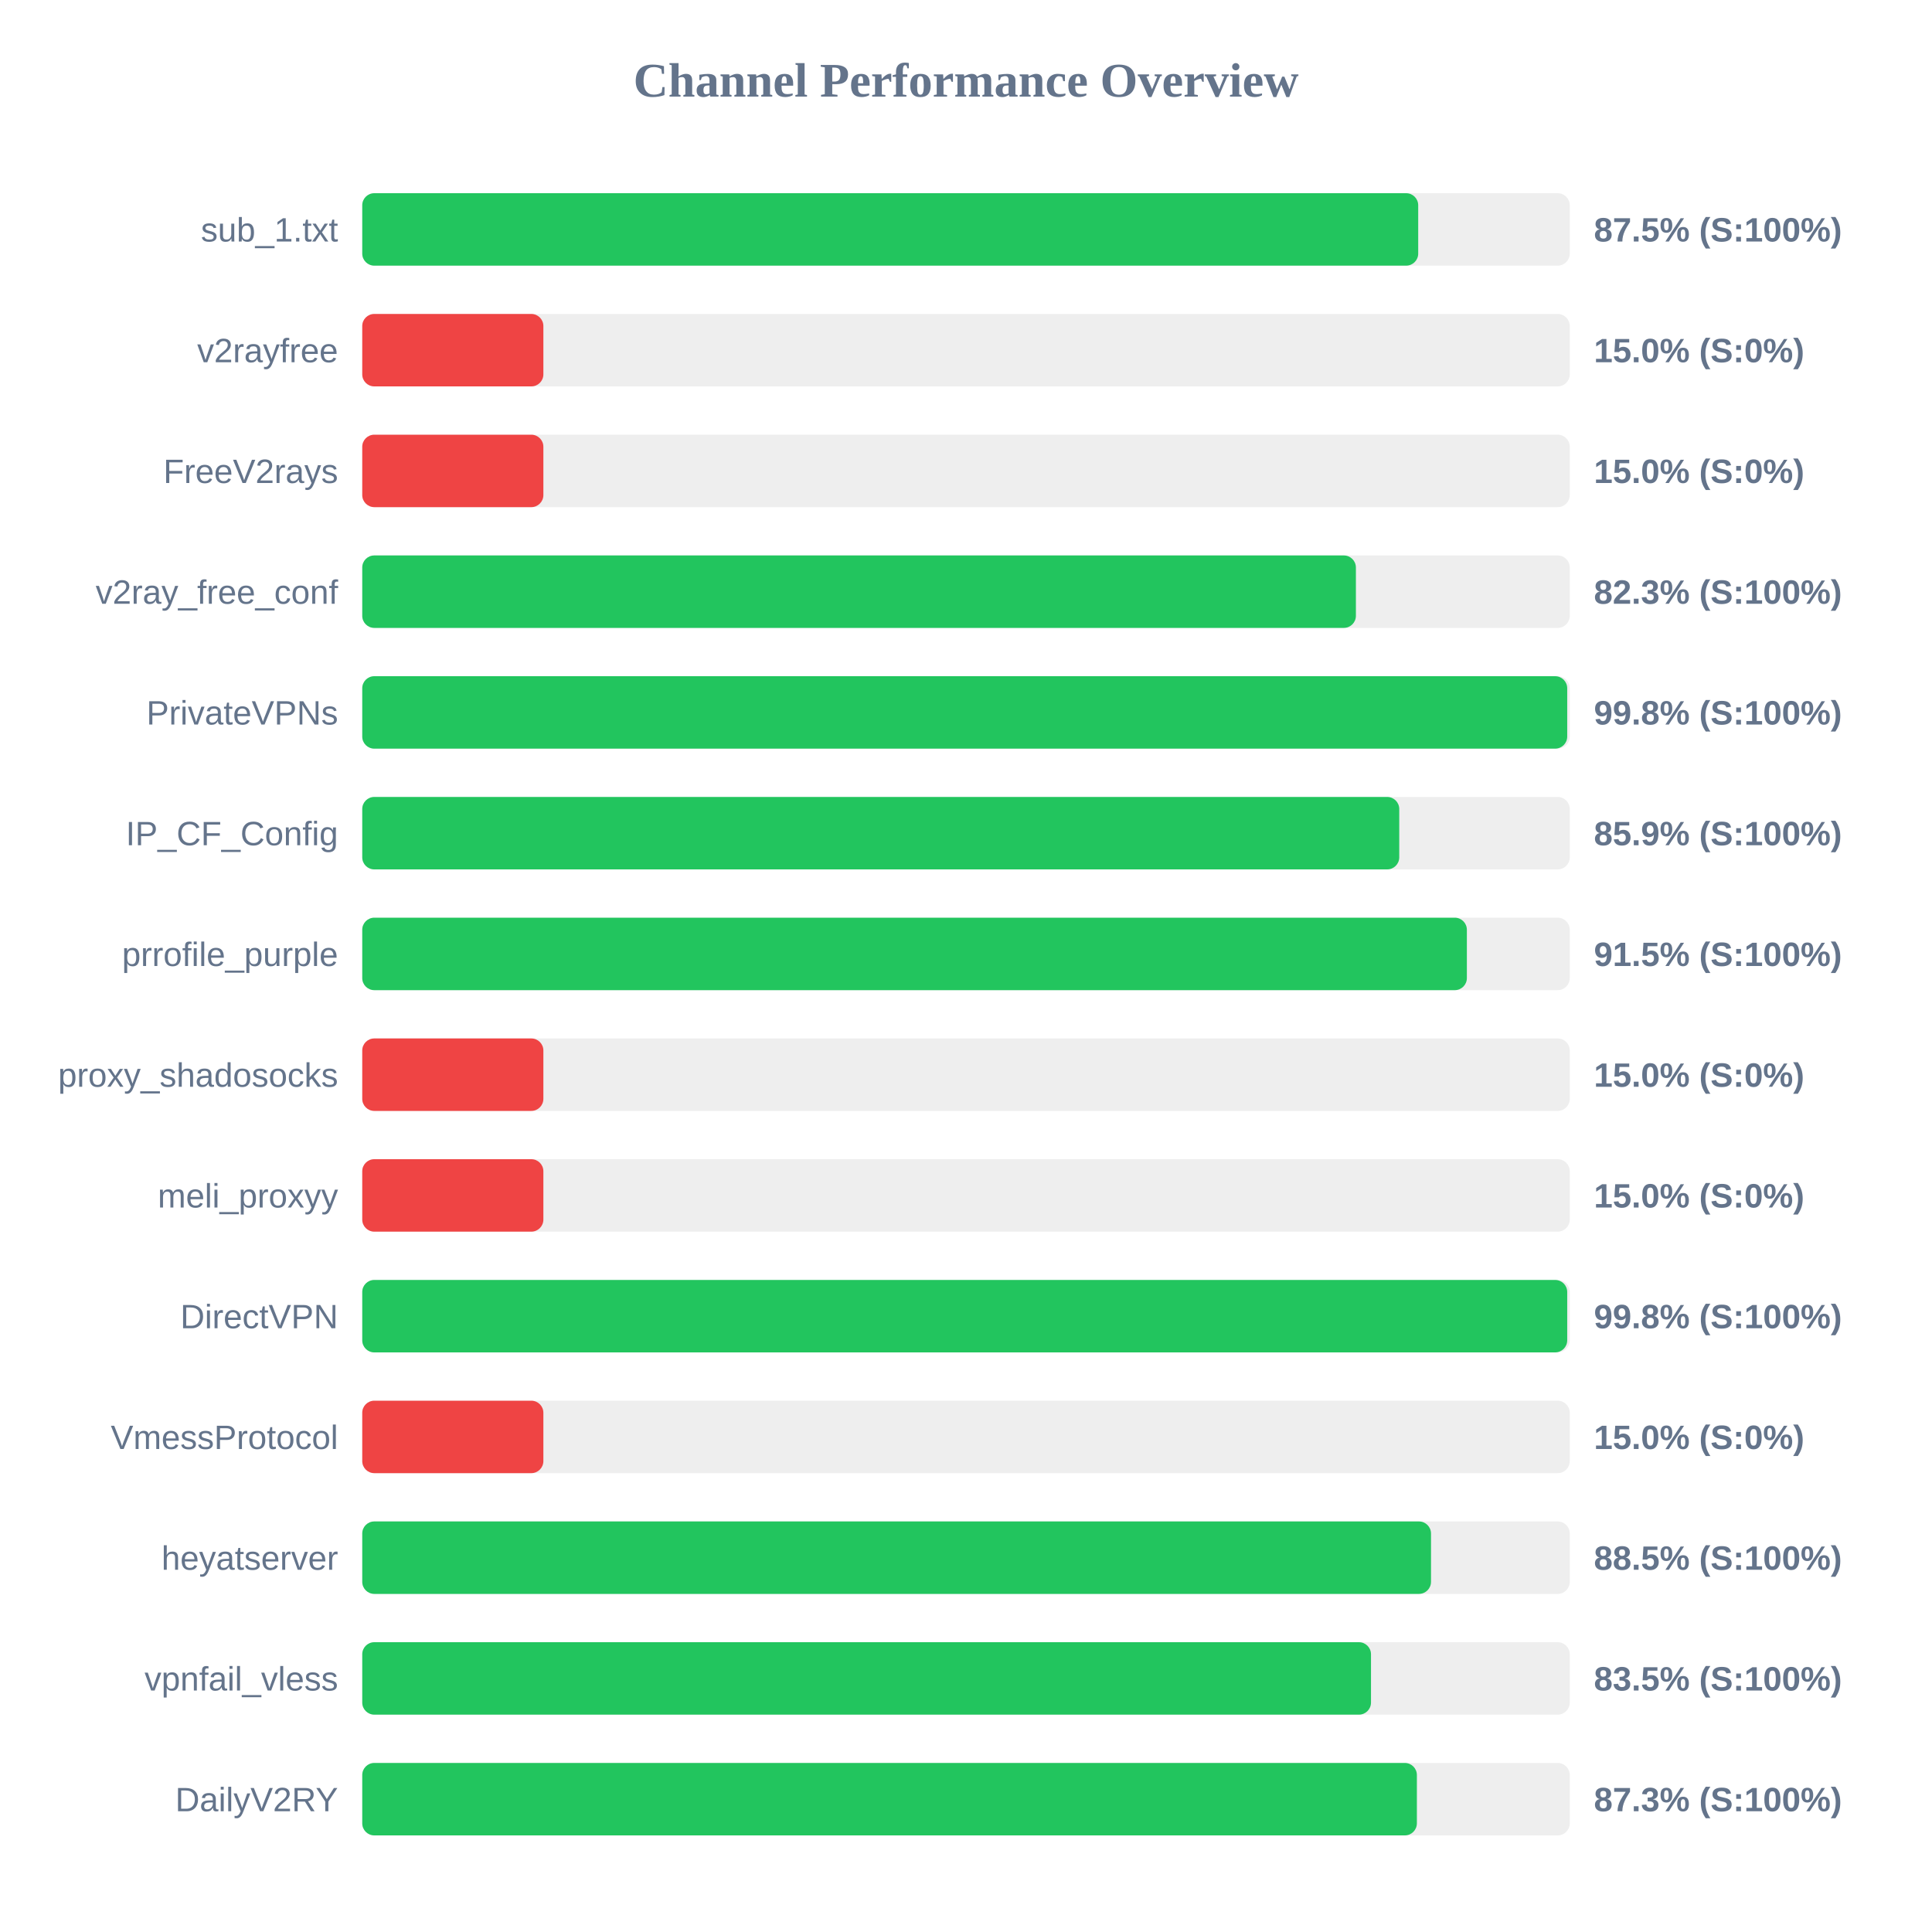
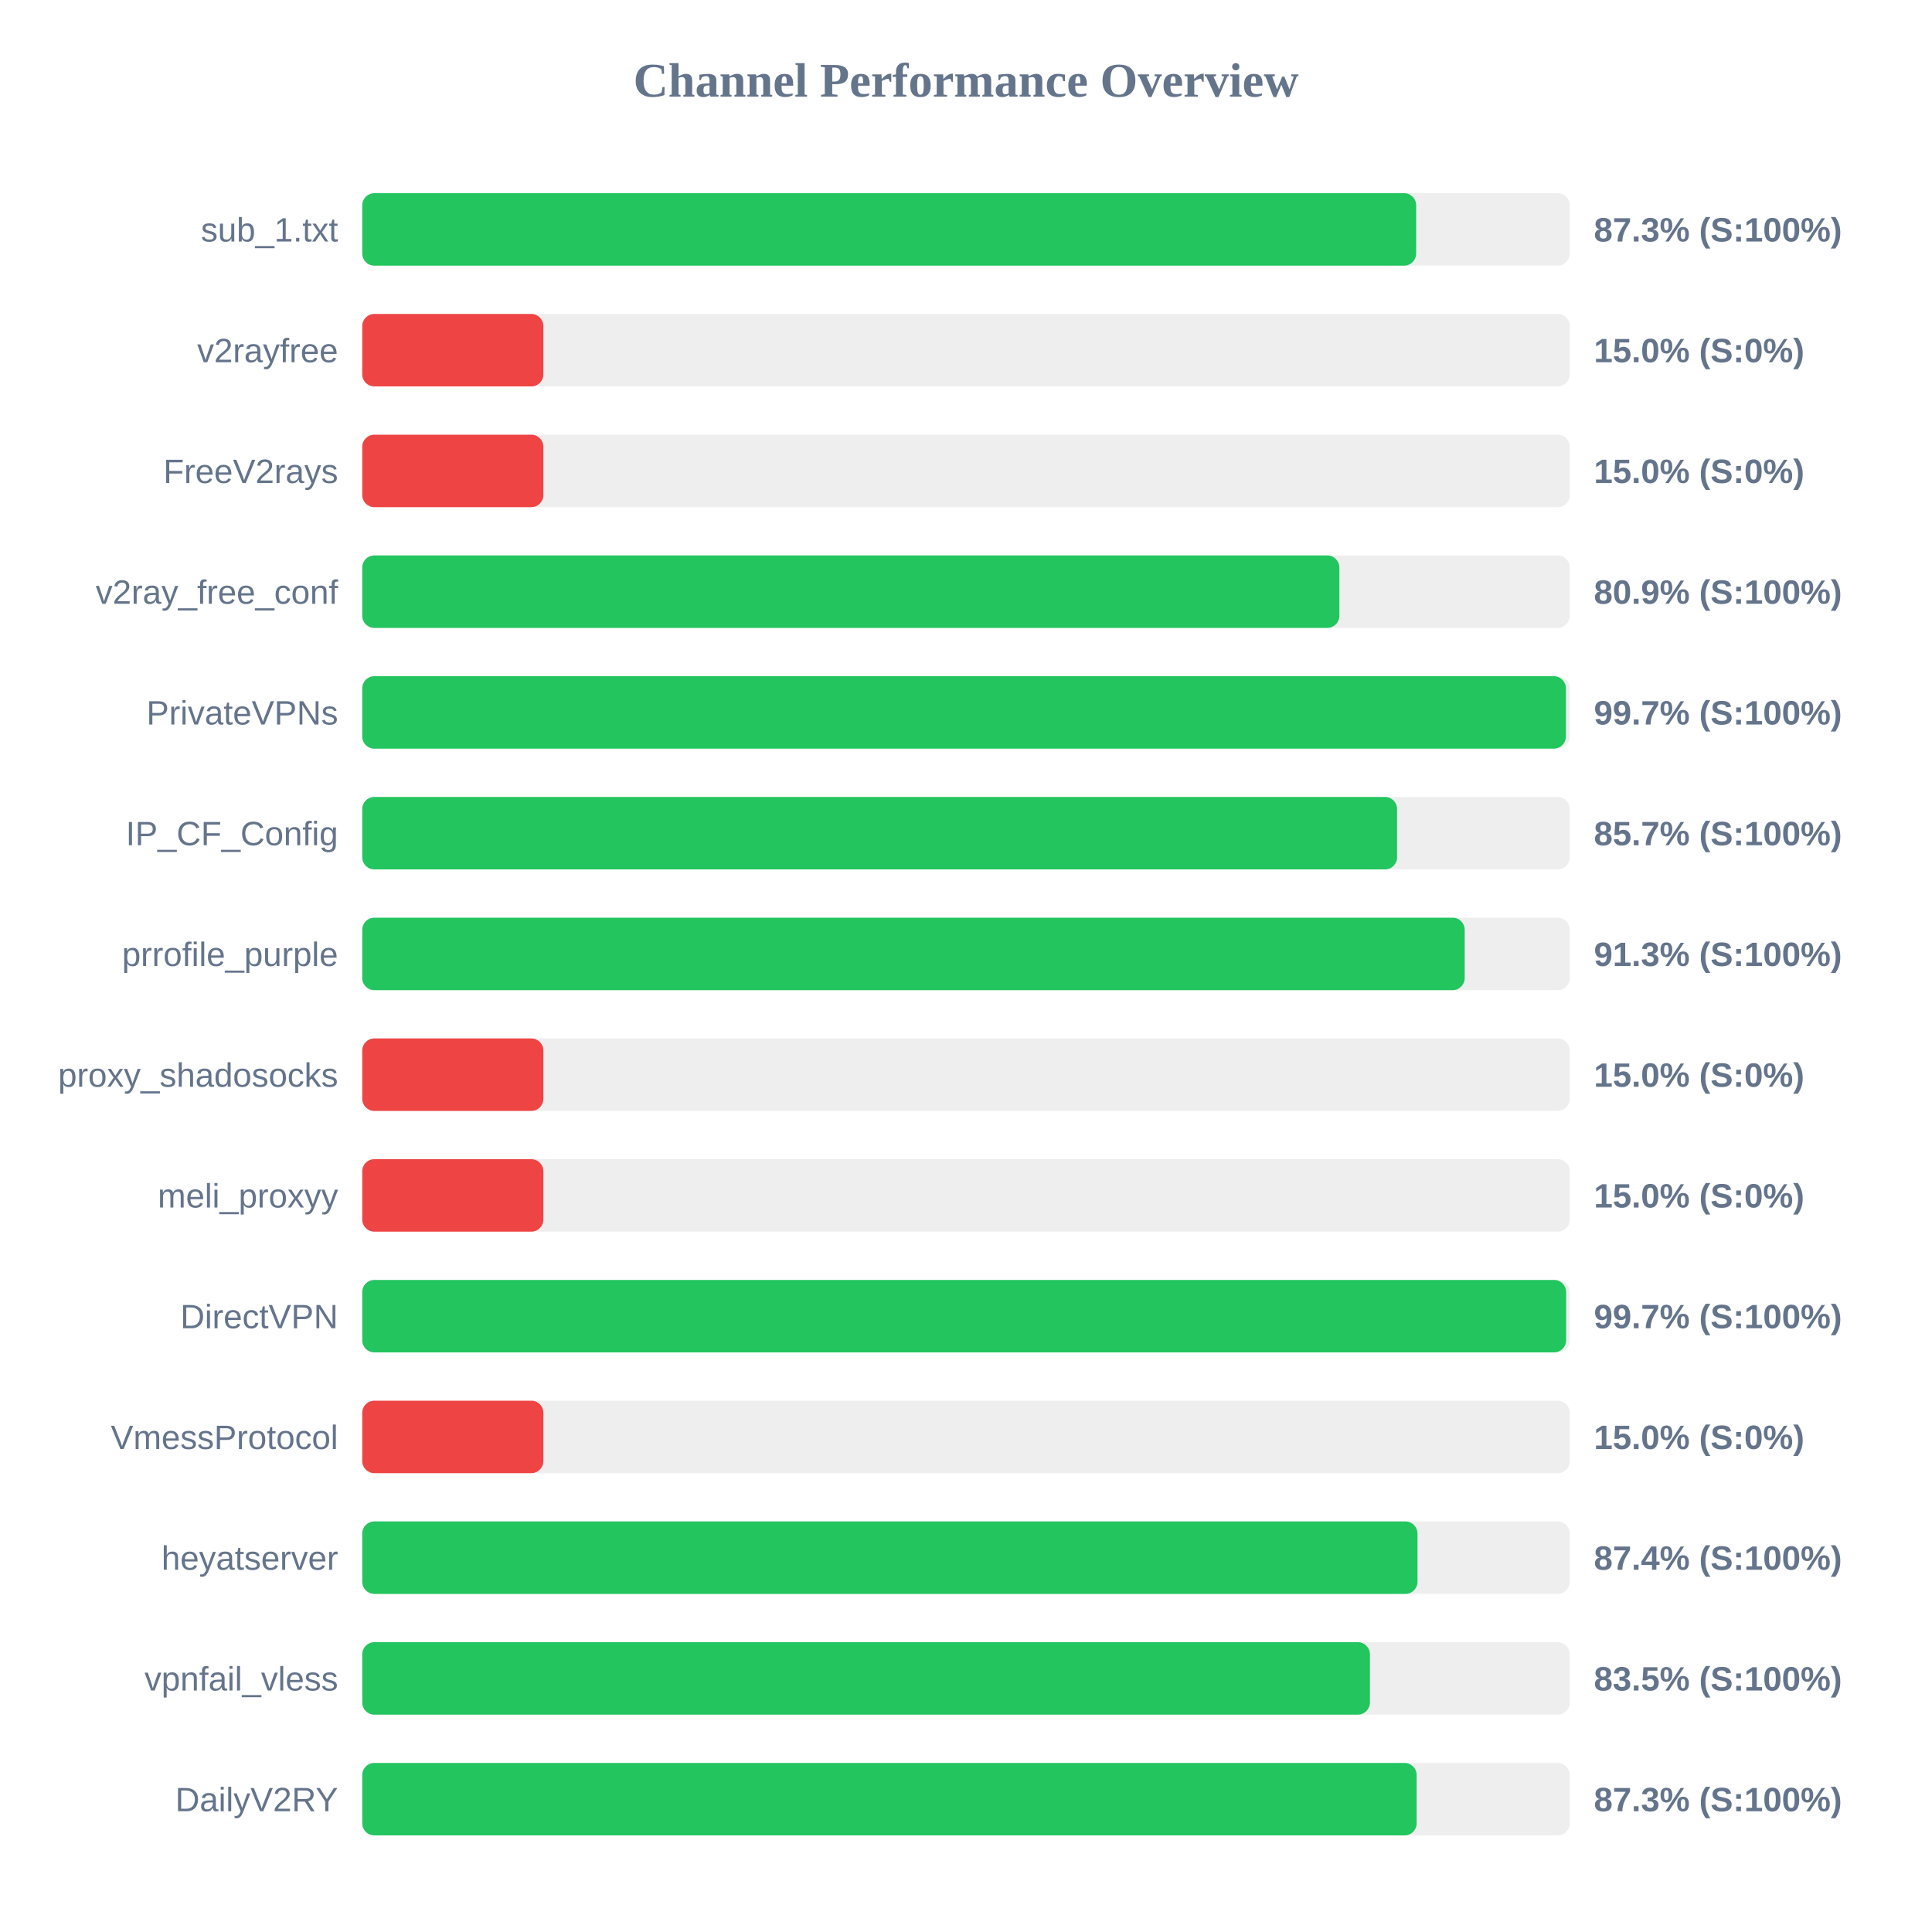
<svg xmlns="http://www.w3.org/2000/svg" width="800" height="800" version="1.1">
  <style>
        .row { font: 14px Arial; fill: #64748b; }
        .score { font: bold 14px Arial; fill: #64748b; }
    </style>
  <text x="400" y="40" text-anchor="middle" font-size="20px" font-weight="bold" fill="#64748b">Channel Performance Overview</text>
  <rect x="150" y="80" width="500" height="30" fill="#eee" rx="5" />
-   <rect x="150" y="80" width="437.25" height="30" fill="#22c55e" rx="5" />
+   <rect x="150" y="80" width="436.4" height="30" fill="#22c55e" rx="5" />
  <text x="140" y="100" text-anchor="end" class="row">sub_1.txt</text>
-   <text x="660" y="100" text-anchor="start" class="score">87.5% (S:100%)</text>
+   <text x="660" y="100" text-anchor="start" class="score">87.3% (S:100%)</text>
  <rect x="150" y="130" width="500" height="30" fill="#eee" rx="5" />
  <rect x="150" y="130" width="75.0" height="30" fill="#ef4444" rx="5" />
  <text x="140" y="150" text-anchor="end" class="row">v2rayfree</text>
  <text x="660" y="150" text-anchor="start" class="score">15.0% (S:0%)</text>
  <rect x="150" y="180" width="500" height="30" fill="#eee" rx="5" />
  <rect x="150" y="180" width="75.0" height="30" fill="#ef4444" rx="5" />
  <text x="140" y="200" text-anchor="end" class="row">FreeV2rays</text>
  <text x="660" y="200" text-anchor="start" class="score">15.0% (S:0%)</text>
  <rect x="150" y="230" width="500" height="30" fill="#eee" rx="5" />
-   <rect x="150" y="230" width="411.45" height="30" fill="#22c55e" rx="5" />
+   <rect x="150" y="230" width="404.6" height="30" fill="#22c55e" rx="5" />
  <text x="140" y="250" text-anchor="end" class="row">v2ray_free_conf</text>
-   <text x="660" y="250" text-anchor="start" class="score">82.3% (S:100%)</text>
+   <text x="660" y="250" text-anchor="start" class="score">80.9% (S:100%)</text>
  <rect x="150" y="280" width="500" height="30" fill="#eee" rx="5" />
-   <rect x="150" y="280" width="498.95" height="30" fill="#22c55e" rx="5" />
+   <rect x="150" y="280" width="498.4" height="30" fill="#22c55e" rx="5" />
  <text x="140" y="300" text-anchor="end" class="row">PrivateVPNs</text>
-   <text x="660" y="300" text-anchor="start" class="score">99.8% (S:100%)</text>
+   <text x="660" y="300" text-anchor="start" class="score">99.7% (S:100%)</text>
  <rect x="150" y="330" width="500" height="30" fill="#eee" rx="5" />
-   <rect x="150" y="330" width="429.4" height="30" fill="#22c55e" rx="5" />
+   <rect x="150" y="330" width="428.5" height="30" fill="#22c55e" rx="5" />
  <text x="140" y="350" text-anchor="end" class="row">IP_CF_Config</text>
-   <text x="660" y="350" text-anchor="start" class="score">85.9% (S:100%)</text>
+   <text x="660" y="350" text-anchor="start" class="score">85.7% (S:100%)</text>
  <rect x="150" y="380" width="500" height="30" fill="#eee" rx="5" />
-   <rect x="150" y="380" width="457.4" height="30" fill="#22c55e" rx="5" />
+   <rect x="150" y="380" width="456.5" height="30" fill="#22c55e" rx="5" />
  <text x="140" y="400" text-anchor="end" class="row">prrofile_purple</text>
-   <text x="660" y="400" text-anchor="start" class="score">91.5% (S:100%)</text>
+   <text x="660" y="400" text-anchor="start" class="score">91.3% (S:100%)</text>
  <rect x="150" y="430" width="500" height="30" fill="#eee" rx="5" />
  <rect x="150" y="430" width="75.0" height="30" fill="#ef4444" rx="5" />
  <text x="140" y="450" text-anchor="end" class="row">proxy_shadosocks</text>
  <text x="660" y="450" text-anchor="start" class="score">15.0% (S:0%)</text>
  <rect x="150" y="480" width="500" height="30" fill="#eee" rx="5" />
  <rect x="150" y="480" width="75.0" height="30" fill="#ef4444" rx="5" />
  <text x="140" y="500" text-anchor="end" class="row">meli_proxyy</text>
  <text x="660" y="500" text-anchor="start" class="score">15.0% (S:0%)</text>
  <rect x="150" y="530" width="500" height="30" fill="#eee" rx="5" />
-   <rect x="150" y="530" width="498.95" height="30" fill="#22c55e" rx="5" />
+   <rect x="150" y="530" width="498.5" height="30" fill="#22c55e" rx="5" />
  <text x="140" y="550" text-anchor="end" class="row">DirectVPN</text>
-   <text x="660" y="550" text-anchor="start" class="score">99.8% (S:100%)</text>
+   <text x="660" y="550" text-anchor="start" class="score">99.7% (S:100%)</text>
  <rect x="150" y="580" width="500" height="30" fill="#eee" rx="5" />
  <rect x="150" y="580" width="75.0" height="30" fill="#ef4444" rx="5" />
  <text x="140" y="600" text-anchor="end" class="row">VmessProtocol</text>
  <text x="660" y="600" text-anchor="start" class="score">15.0% (S:0%)</text>
  <rect x="150" y="630" width="500" height="30" fill="#eee" rx="5" />
-   <rect x="150" y="630" width="442.55" height="30" fill="#22c55e" rx="5" />
+   <rect x="150" y="630" width="436.95" height="30" fill="#22c55e" rx="5" />
  <text x="140" y="650" text-anchor="end" class="row">heyatserver</text>
-   <text x="660" y="650" text-anchor="start" class="score">88.5% (S:100%)</text>
+   <text x="660" y="650" text-anchor="start" class="score">87.4% (S:100%)</text>
  <rect x="150" y="680" width="500" height="30" fill="#eee" rx="5" />
-   <rect x="150" y="680" width="417.7" height="30" fill="#22c55e" rx="5" />
+   <rect x="150" y="680" width="417.25" height="30" fill="#22c55e" rx="5" />
  <text x="140" y="700" text-anchor="end" class="row">vpnfail_vless</text>
  <text x="660" y="700" text-anchor="start" class="score">83.5% (S:100%)</text>
  <rect x="150" y="730" width="500" height="30" fill="#eee" rx="5" />
-   <rect x="150" y="730" width="436.7" height="30" fill="#22c55e" rx="5" />
+   <rect x="150" y="730" width="436.6" height="30" fill="#22c55e" rx="5" />
  <text x="140" y="750" text-anchor="end" class="row">DailyV2RY</text>
  <text x="660" y="750" text-anchor="start" class="score">87.3% (S:100%)</text>
</svg>
